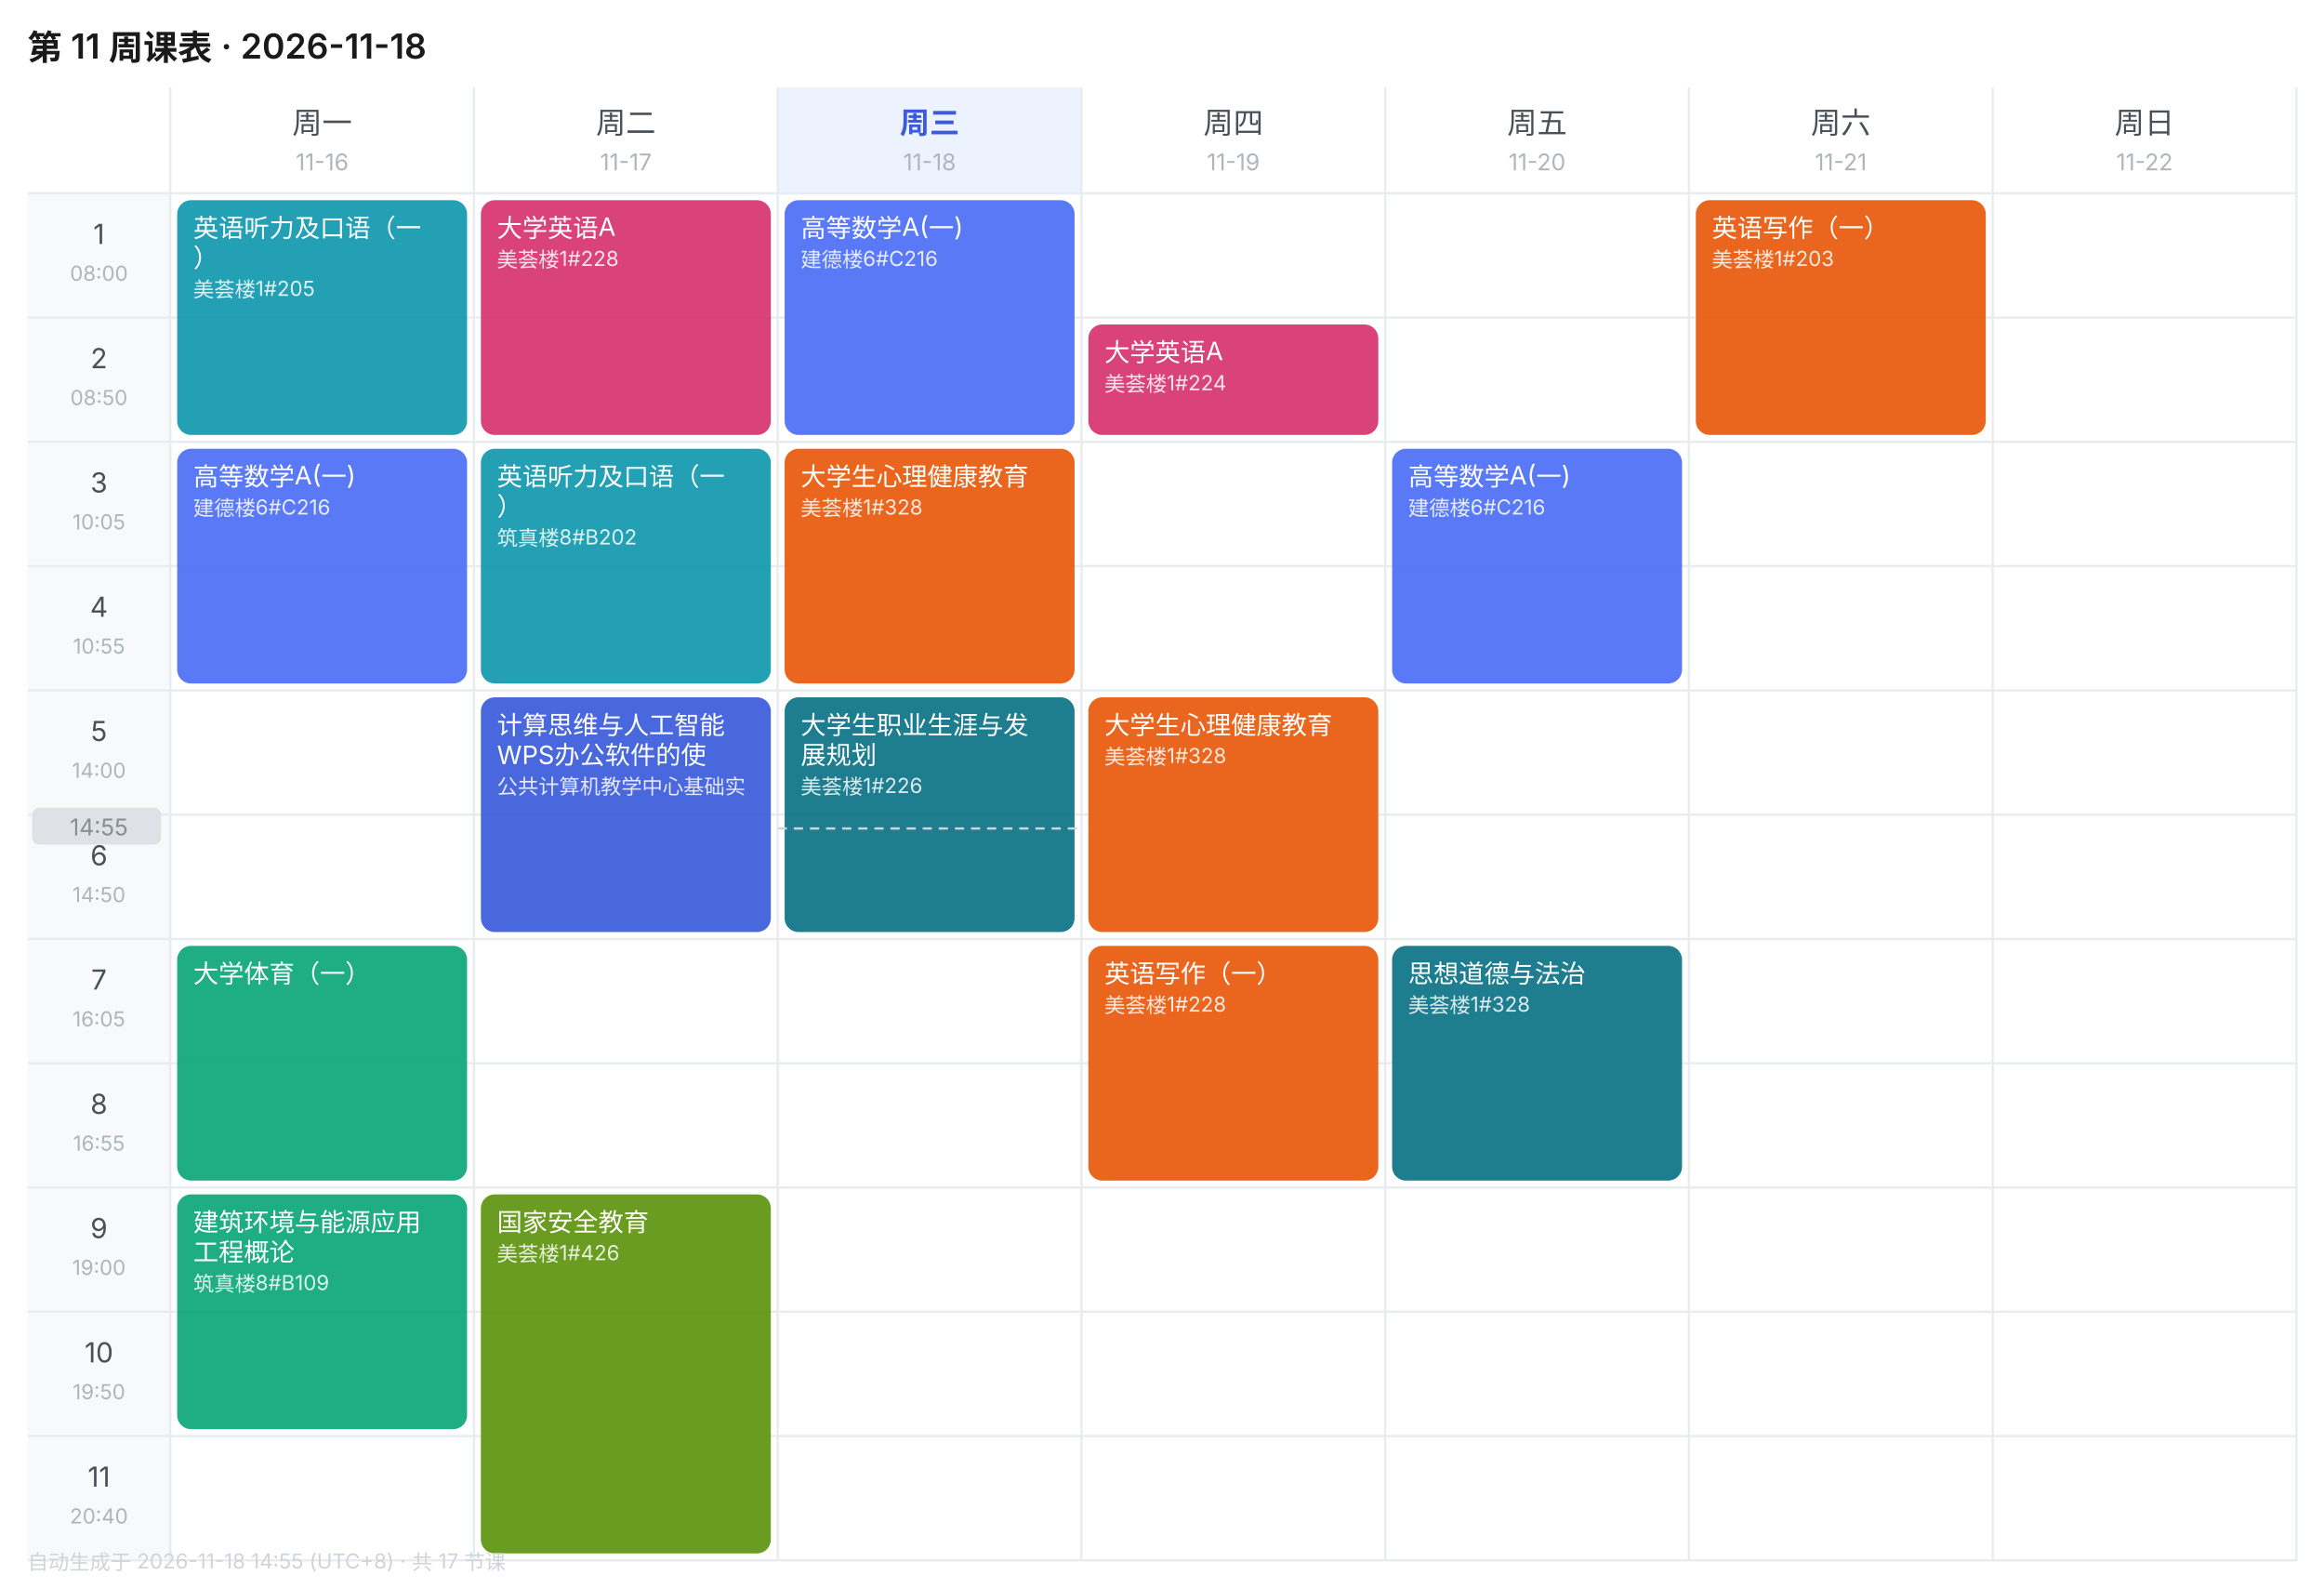
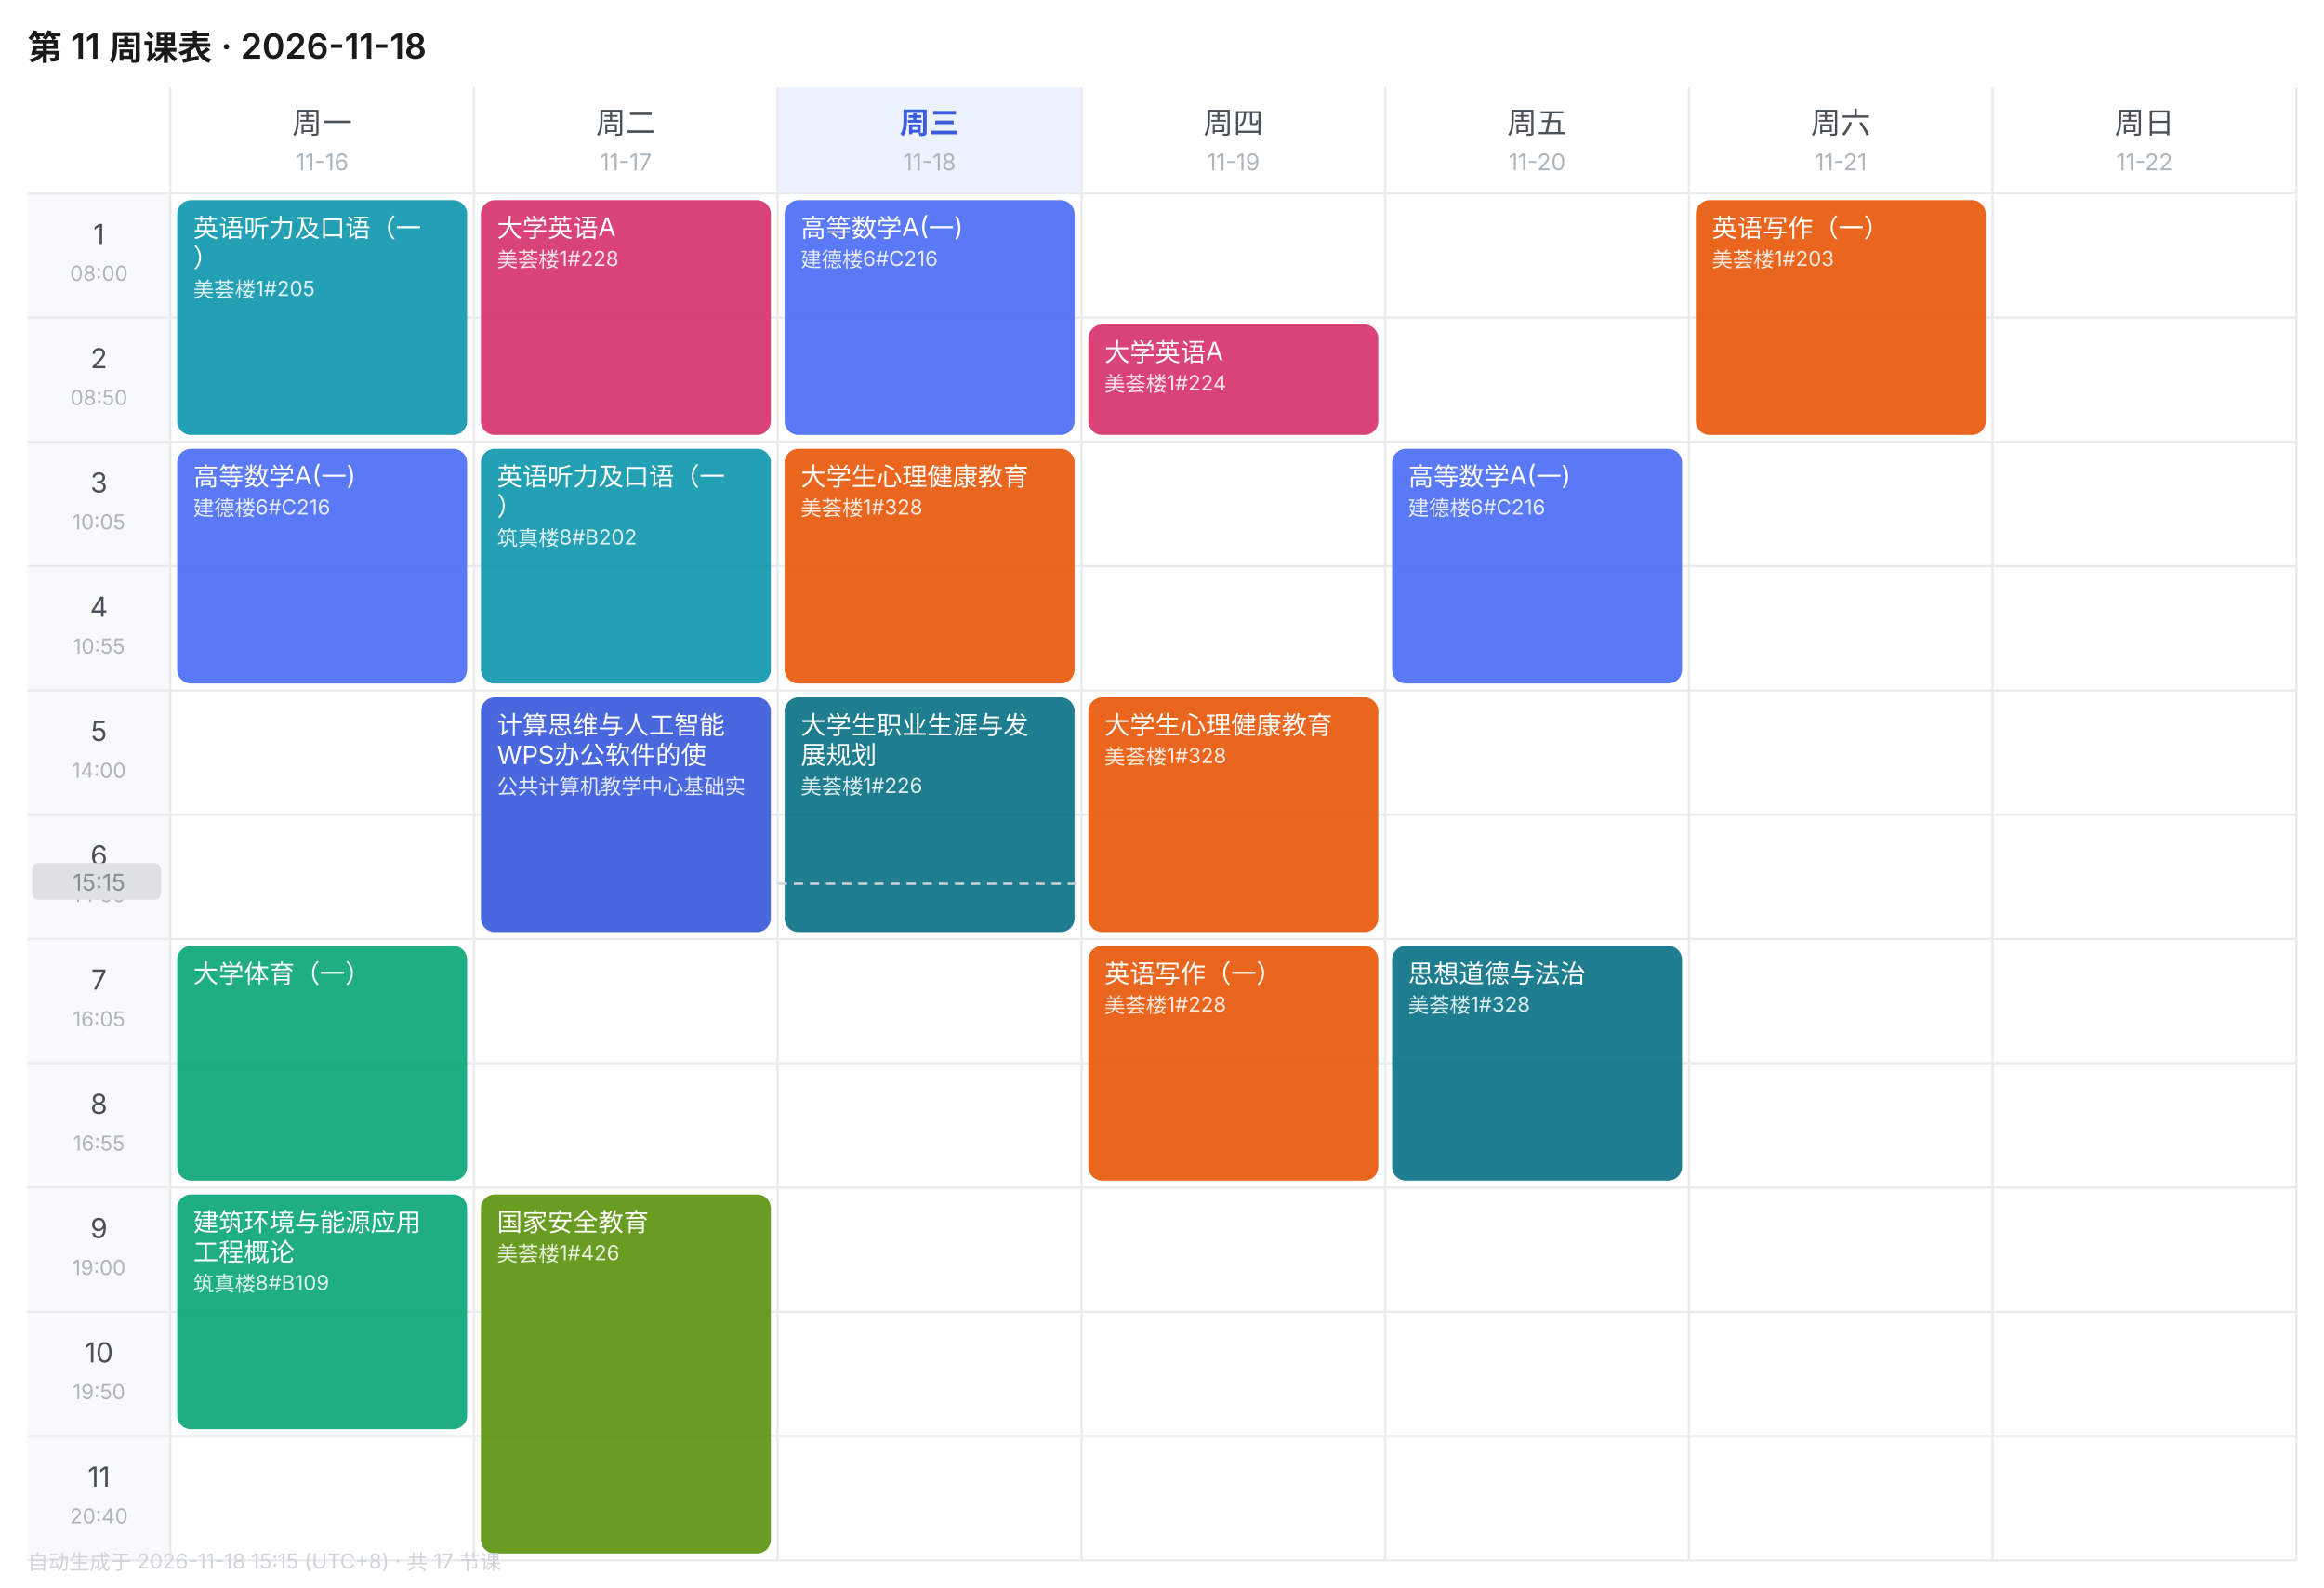
<svg xmlns="http://www.w3.org/2000/svg" width="1010" height="690" viewBox="0 0 1010 690" font-family="-apple-system,BlinkMacSystemFont,'Segoe UI','PingFang SC','Microsoft YaHei',sans-serif">
  <rect width="1010" height="690" fill="#FFFFFF" />
  <text x="12" y="26" font-size="15" font-weight="600" fill="#1A1A1A">第 11 周课表 · 2026-11-18</text>
  <text x="140.0" y="58" font-size="13" font-weight="400" text-anchor="middle" fill="#495057">周一</text>
  <text x="140.0" y="74" font-size="10" text-anchor="middle" fill="#ADB5BD">11-16</text>
  <text x="272.0" y="58" font-size="13" font-weight="400" text-anchor="middle" fill="#495057">周二</text>
  <text x="272.0" y="74" font-size="10" text-anchor="middle" fill="#ADB5BD">11-17</text>
  <rect x="338" y="38" width="132" height="46" fill="#EDF2FF" />
  <text x="404.0" y="58" font-size="13" font-weight="600" text-anchor="middle" fill="#3B5BDB">周三</text>
  <text x="404.0" y="74" font-size="10" text-anchor="middle" fill="#ADB5BD">11-18</text>
  <text x="536.0" y="58" font-size="13" font-weight="400" text-anchor="middle" fill="#495057">周四</text>
  <text x="536.0" y="74" font-size="10" text-anchor="middle" fill="#ADB5BD">11-19</text>
  <text x="668.0" y="58" font-size="13" font-weight="400" text-anchor="middle" fill="#495057">周五</text>
  <text x="668.0" y="74" font-size="10" text-anchor="middle" fill="#ADB5BD">11-20</text>
  <text x="800.0" y="58" font-size="13" font-weight="400" text-anchor="middle" fill="#495057">周六</text>
  <text x="800.0" y="74" font-size="10" text-anchor="middle" fill="#ADB5BD">11-21</text>
  <text x="932.0" y="58" font-size="13" font-weight="400" text-anchor="middle" fill="#495057">周日</text>
  <text x="932.0" y="74" font-size="10" text-anchor="middle" fill="#ADB5BD">11-22</text>
  <rect x="12" y="84" width="62" height="54" fill="#F8F9FA" />
  <text x="43.0" y="106" font-size="12" text-anchor="middle" fill="#495057">1</text>
  <text x="43.0" y="122" font-size="9" text-anchor="middle" fill="#ADB5BD">08:00</text>
  <line x1="12" y1="84" x2="998" y2="84" stroke="#E9ECEF" stroke-width="1" />
  <rect x="12" y="138" width="62" height="54" fill="#F8F9FA" />
  <text x="43.0" y="160" font-size="12" text-anchor="middle" fill="#495057">2</text>
  <text x="43.0" y="176" font-size="9" text-anchor="middle" fill="#ADB5BD">08:50</text>
  <line x1="12" y1="138" x2="998" y2="138" stroke="#E9ECEF" stroke-width="1" />
  <rect x="12" y="192" width="62" height="54" fill="#F8F9FA" />
  <text x="43.0" y="214" font-size="12" text-anchor="middle" fill="#495057">3</text>
  <text x="43.0" y="230" font-size="9" text-anchor="middle" fill="#ADB5BD">10:05</text>
  <line x1="12" y1="192" x2="998" y2="192" stroke="#E9ECEF" stroke-width="1" />
  <rect x="12" y="246" width="62" height="54" fill="#F8F9FA" />
  <text x="43.0" y="268" font-size="12" text-anchor="middle" fill="#495057">4</text>
  <text x="43.0" y="284" font-size="9" text-anchor="middle" fill="#ADB5BD">10:55</text>
  <line x1="12" y1="246" x2="998" y2="246" stroke="#E9ECEF" stroke-width="1" />
  <rect x="12" y="300" width="62" height="54" fill="#F8F9FA" />
  <text x="43.0" y="322" font-size="12" text-anchor="middle" fill="#495057">5</text>
  <text x="43.0" y="338" font-size="9" text-anchor="middle" fill="#ADB5BD">14:00</text>
  <line x1="12" y1="300" x2="998" y2="300" stroke="#E9ECEF" stroke-width="1" />
  <rect x="12" y="354" width="62" height="54" fill="#F8F9FA" />
  <text x="43.0" y="376" font-size="12" text-anchor="middle" fill="#495057">6</text>
  <text x="43.0" y="392" font-size="9" text-anchor="middle" fill="#ADB5BD">14:50</text>
  <line x1="12" y1="354" x2="998" y2="354" stroke="#E9ECEF" stroke-width="1" />
  <rect x="12" y="408" width="62" height="54" fill="#F8F9FA" />
  <text x="43.0" y="430" font-size="12" text-anchor="middle" fill="#495057">7</text>
  <text x="43.0" y="446" font-size="9" text-anchor="middle" fill="#ADB5BD">16:05</text>
  <line x1="12" y1="408" x2="998" y2="408" stroke="#E9ECEF" stroke-width="1" />
  <rect x="12" y="462" width="62" height="54" fill="#F8F9FA" />
  <text x="43.0" y="484" font-size="12" text-anchor="middle" fill="#495057">8</text>
  <text x="43.0" y="500" font-size="9" text-anchor="middle" fill="#ADB5BD">16:55</text>
  <line x1="12" y1="462" x2="998" y2="462" stroke="#E9ECEF" stroke-width="1" />
  <rect x="12" y="516" width="62" height="54" fill="#F8F9FA" />
  <text x="43.0" y="538" font-size="12" text-anchor="middle" fill="#495057">9</text>
  <text x="43.0" y="554" font-size="9" text-anchor="middle" fill="#ADB5BD">19:00</text>
  <line x1="12" y1="516" x2="998" y2="516" stroke="#E9ECEF" stroke-width="1" />
  <rect x="12" y="570" width="62" height="54" fill="#F8F9FA" />
  <text x="43.0" y="592" font-size="12" text-anchor="middle" fill="#495057">10</text>
  <text x="43.0" y="608" font-size="9" text-anchor="middle" fill="#ADB5BD">19:50</text>
  <line x1="12" y1="570" x2="998" y2="570" stroke="#E9ECEF" stroke-width="1" />
  <rect x="12" y="624" width="62" height="54" fill="#F8F9FA" />
  <text x="43.0" y="646" font-size="12" text-anchor="middle" fill="#495057">11</text>
  <text x="43.0" y="662" font-size="9" text-anchor="middle" fill="#ADB5BD">20:40</text>
  <line x1="12" y1="624" x2="998" y2="624" stroke="#E9ECEF" stroke-width="1" />
  <line x1="74" y1="38" x2="74" y2="678" stroke="#E9ECEF" stroke-width="1" />
  <line x1="206" y1="38" x2="206" y2="678" stroke="#E9ECEF" stroke-width="1" />
  <line x1="338" y1="38" x2="338" y2="678" stroke="#E9ECEF" stroke-width="1" />
  <line x1="470" y1="38" x2="470" y2="678" stroke="#E9ECEF" stroke-width="1" />
  <line x1="602" y1="38" x2="602" y2="678" stroke="#E9ECEF" stroke-width="1" />
  <line x1="734" y1="38" x2="734" y2="678" stroke="#E9ECEF" stroke-width="1" />
  <line x1="866" y1="38" x2="866" y2="678" stroke="#E9ECEF" stroke-width="1" />
  <line x1="998" y1="38" x2="998" y2="678" stroke="#E9ECEF" stroke-width="1" />
  <line x1="12" y1="678" x2="998" y2="678" stroke="#E9ECEF" stroke-width="1" />
  <rect x="77" y="87" width="126" height="102" rx="6" fill="#1098AD" opacity="0.92" />
  <text x="84" y="103" font-size="11" fill="#FFFFFF">英语听力及口语（一</text>
  <text x="84" y="116" font-size="11" fill="#FFFFFF">）</text>
  <text x="84" y="129" font-size="9" fill="#FFFFFF" opacity="0.85">美荟楼1#205</text>
  <rect x="77" y="195" width="126" height="102" rx="6" fill="#4C6EF5" opacity="0.92" />
  <text x="84" y="211" font-size="11" fill="#FFFFFF">高等数学A(一)</text>
  <text x="84" y="224" font-size="9" fill="#FFFFFF" opacity="0.85">建德楼6#C216</text>
  <rect x="77" y="411" width="126" height="102" rx="6" fill="#0CA678" opacity="0.92" />
  <text x="84" y="427" font-size="11" fill="#FFFFFF">大学体育（一）</text>
  <rect x="77" y="519" width="126" height="102" rx="6" fill="#0CA678" opacity="0.92" />
  <text x="84" y="535" font-size="11" fill="#FFFFFF">建筑环境与能源应用</text>
  <text x="84" y="548" font-size="11" fill="#FFFFFF">工程概论</text>
  <text x="84" y="561" font-size="9" fill="#FFFFFF" opacity="0.85">筑真楼8#B109</text>
  <rect x="209" y="87" width="126" height="102" rx="6" fill="#D6336C" opacity="0.92" />
  <text x="216" y="103" font-size="11" fill="#FFFFFF">大学英语A</text>
  <text x="216" y="116" font-size="9" fill="#FFFFFF" opacity="0.85">美荟楼1#228</text>
  <rect x="209" y="195" width="126" height="102" rx="6" fill="#1098AD" opacity="0.92" />
  <text x="216" y="211" font-size="11" fill="#FFFFFF">英语听力及口语（一</text>
  <text x="216" y="224" font-size="11" fill="#FFFFFF">）</text>
  <text x="216" y="237" font-size="9" fill="#FFFFFF" opacity="0.85">筑真楼8#B202</text>
  <rect x="209" y="303" width="126" height="102" rx="6" fill="#3B5BDB" opacity="0.92" />
  <text x="216" y="319" font-size="11" fill="#FFFFFF">计算思维与人工智能</text>
  <text x="216" y="332" font-size="11" fill="#FFFFFF">WPS办公软件的使</text>
  <text x="216" y="345" font-size="9" fill="#FFFFFF" opacity="0.85">公共计算机教学中心基础实</text>
  <rect x="209" y="519" width="126" height="156" rx="6" fill="#5C940D" opacity="0.92" />
  <text x="216" y="535" font-size="11" fill="#FFFFFF">国家安全教育</text>
  <text x="216" y="548" font-size="9" fill="#FFFFFF" opacity="0.85">美荟楼1#426</text>
  <rect x="341" y="87" width="126" height="102" rx="6" fill="#4C6EF5" opacity="0.92" />
  <text x="348" y="103" font-size="11" fill="#FFFFFF">高等数学A(一)</text>
  <text x="348" y="116" font-size="9" fill="#FFFFFF" opacity="0.85">建德楼6#C216</text>
  <rect x="341" y="195" width="126" height="102" rx="6" fill="#E8590C" opacity="0.92" />
  <text x="348" y="211" font-size="11" fill="#FFFFFF">大学生心理健康教育</text>
  <text x="348" y="224" font-size="9" fill="#FFFFFF" opacity="0.85">美荟楼1#328</text>
  <rect x="341" y="303" width="126" height="102" rx="6" fill="#0B7285" opacity="0.92" />
  <text x="348" y="319" font-size="11" fill="#FFFFFF">大学生职业生涯与发</text>
  <text x="348" y="332" font-size="11" fill="#FFFFFF">展规划</text>
  <text x="348" y="345" font-size="9" fill="#FFFFFF" opacity="0.85">美荟楼1#226</text>
  <rect x="473" y="141" width="126" height="48" rx="6" fill="#D6336C" opacity="0.92" />
  <text x="480" y="157" font-size="11" fill="#FFFFFF">大学英语A</text>
  <text x="480" y="170" font-size="9" fill="#FFFFFF" opacity="0.85">美荟楼1#224</text>
  <rect x="473" y="303" width="126" height="102" rx="6" fill="#E8590C" opacity="0.92" />
  <text x="480" y="319" font-size="11" fill="#FFFFFF">大学生心理健康教育</text>
  <text x="480" y="332" font-size="9" fill="#FFFFFF" opacity="0.85">美荟楼1#328</text>
  <rect x="473" y="411" width="126" height="102" rx="6" fill="#E8590C" opacity="0.92" />
  <text x="480" y="427" font-size="11" fill="#FFFFFF">英语写作（一）</text>
  <text x="480" y="440" font-size="9" fill="#FFFFFF" opacity="0.85">美荟楼1#228</text>
  <rect x="605" y="195" width="126" height="102" rx="6" fill="#4C6EF5" opacity="0.92" />
  <text x="612" y="211" font-size="11" fill="#FFFFFF">高等数学A(一)</text>
  <text x="612" y="224" font-size="9" fill="#FFFFFF" opacity="0.85">建德楼6#C216</text>
  <rect x="605" y="411" width="126" height="102" rx="6" fill="#0B7285" opacity="0.92" />
  <text x="612" y="427" font-size="11" fill="#FFFFFF">思想道德与法治</text>
  <text x="612" y="440" font-size="9" fill="#FFFFFF" opacity="0.85">美荟楼1#328</text>
  <rect x="737" y="87" width="126" height="102" rx="6" fill="#E8590C" opacity="0.92" />
  <text x="744" y="103" font-size="11" fill="#FFFFFF">英语写作（一）</text>
  <text x="744" y="116" font-size="9" fill="#FFFFFF" opacity="0.85">美荟楼1#203</text>
-   <line x1="338" y1="360.0" x2="470" y2="360.0" stroke="#CED4DA" stroke-width="1" stroke-dasharray="4 3" />
-   <rect x="14" y="351.0" width="56" height="16" rx="3" fill="#DEE2E6" />
-   <text x="43.0" y="363.0" font-size="10" text-anchor="middle" fill="#868E96">14:55</text>
-   <text x="12" y="682" font-size="9" fill="#CED4DA">自动生成于 2026-11-18 14:55 (UTC+8) · 共 17 节课</text>
+   <line x1="338" y1="384.0" x2="470" y2="384.0" stroke="#CED4DA" stroke-width="1" stroke-dasharray="4 3" />
+   <rect x="14" y="375.0" width="56" height="16" rx="3" fill="#DEE2E6" />
+   <text x="43.0" y="387.0" font-size="10" text-anchor="middle" fill="#868E96">15:15</text>
+   <text x="12" y="682" font-size="9" fill="#CED4DA">自动生成于 2026-11-18 15:15 (UTC+8) · 共 17 节课</text>
</svg>
